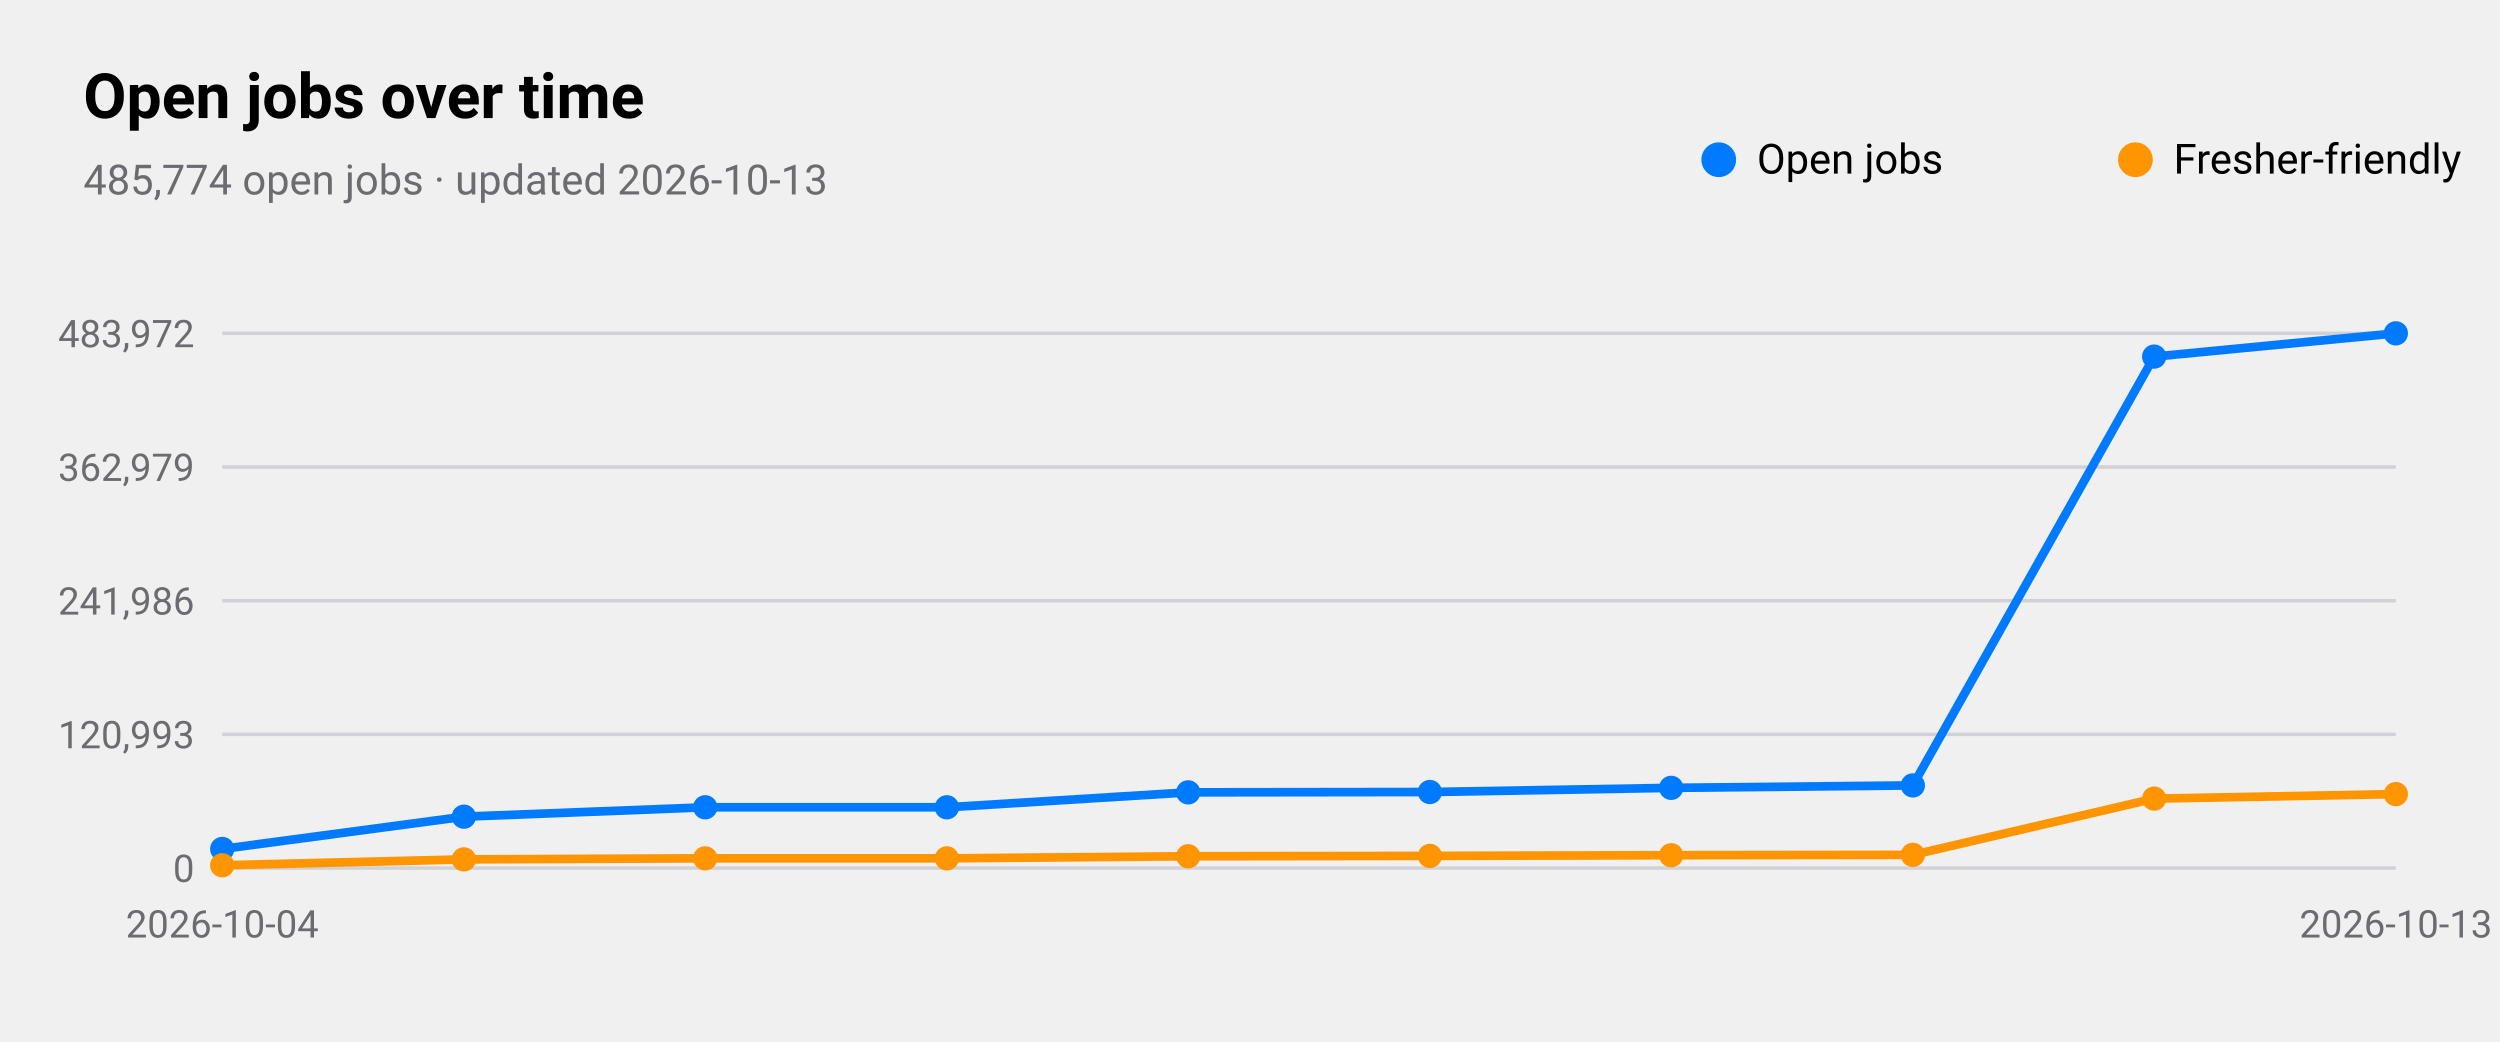
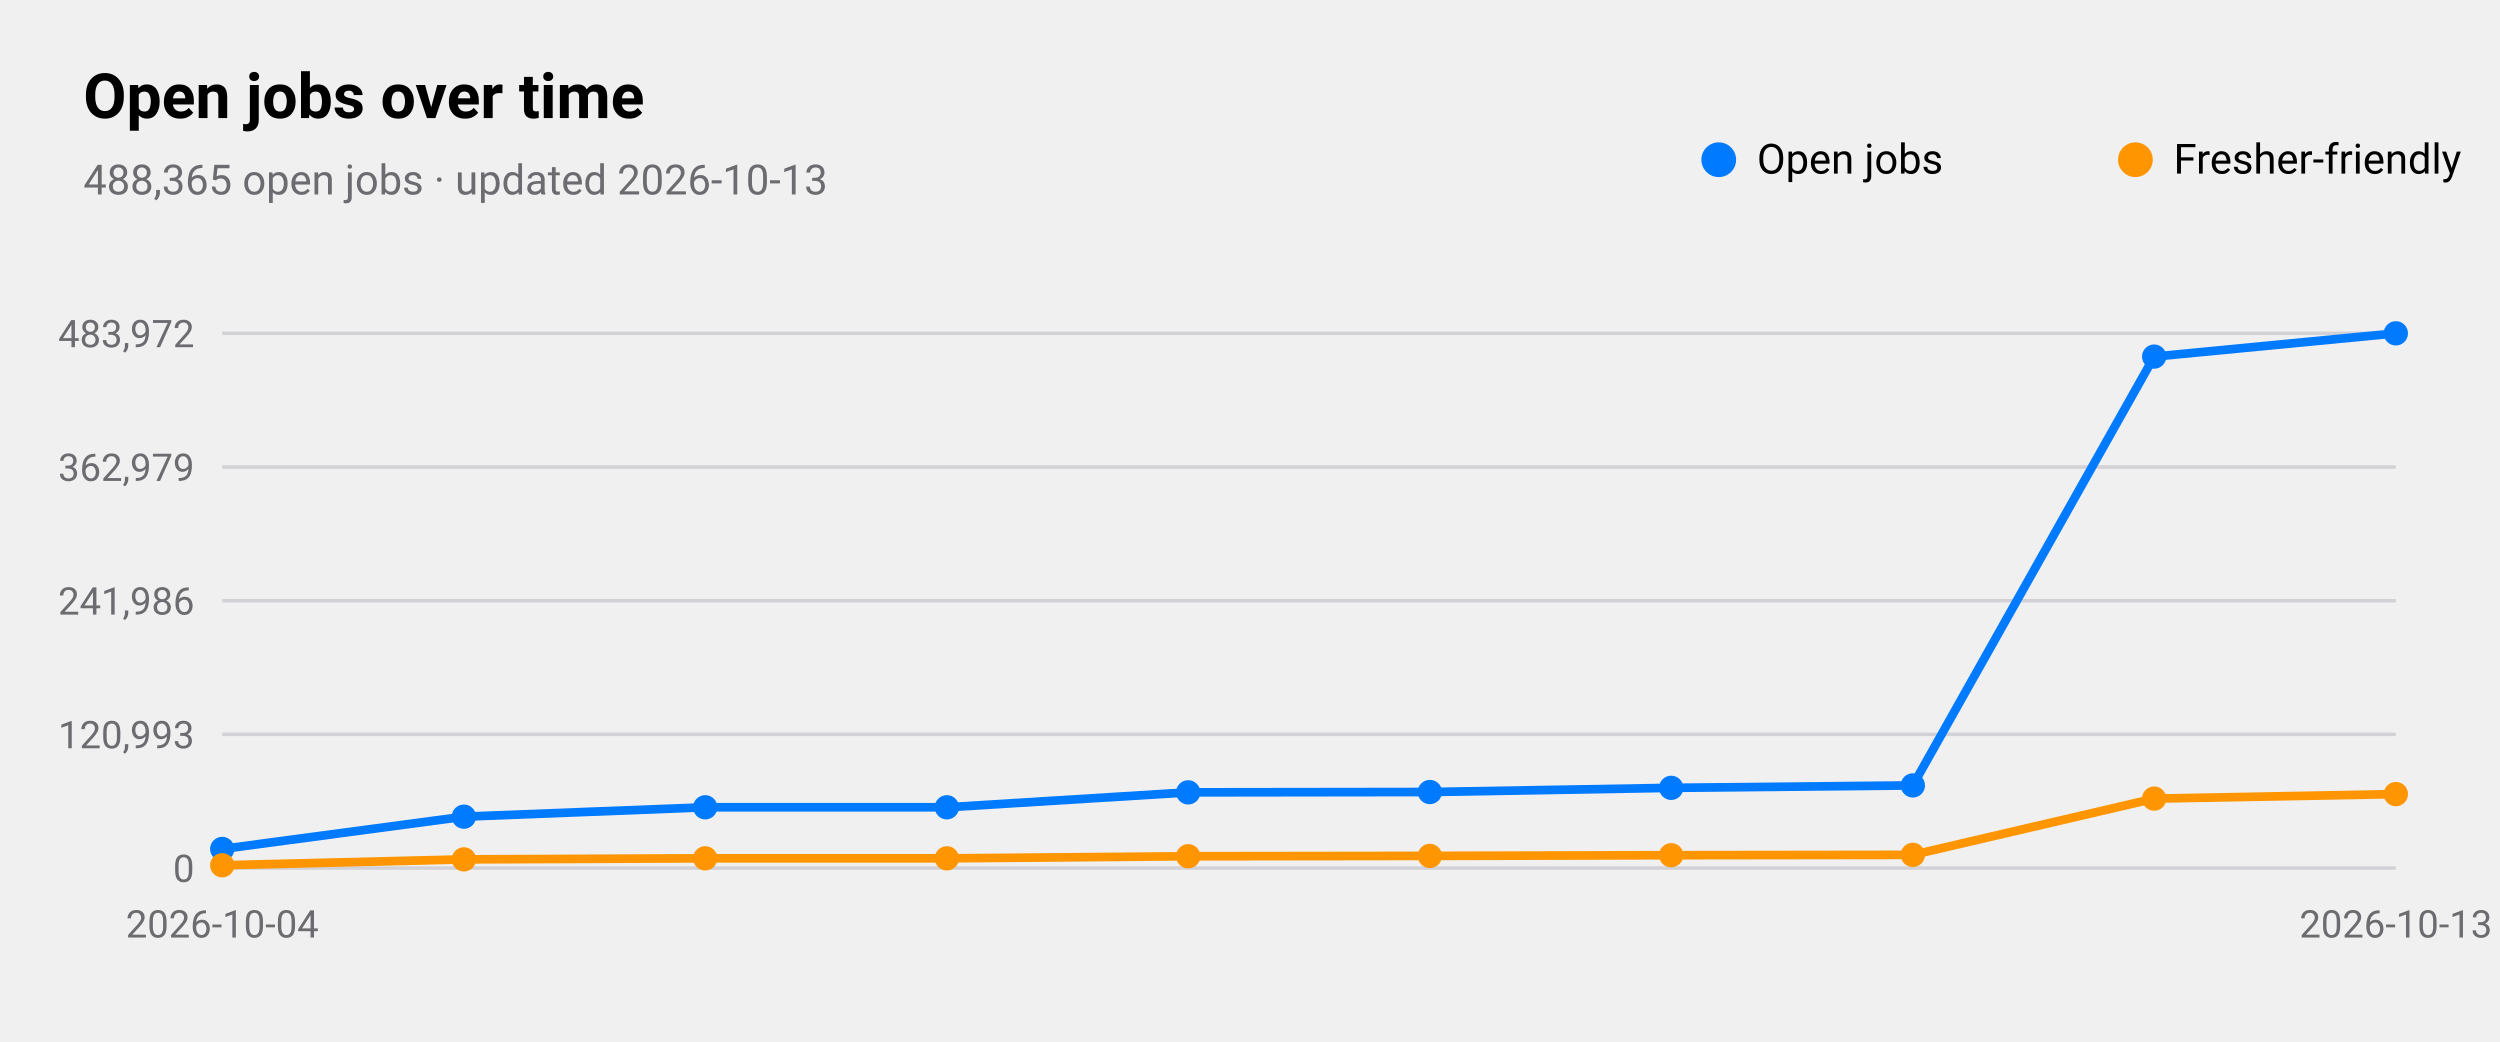
<svg xmlns="http://www.w3.org/2000/svg" viewBox="0 0 720 300" width="720" height="300" role="img" aria-label="Open jobs over time">
  <style>
text{font-family:-apple-system,BlinkMacSystemFont,"SF Pro Text","Helvetica Neue","Segoe UI",Roboto,sans-serif;fill:#000}
.sub,.val,.axis{fill:#6c6c70}.bar{fill:#007aff}.track{fill:#e5e5ea}.grid{stroke:#d1d1d6}
.l1{fill:none;stroke:#007aff;stroke-width:2.5}.d1{fill:#007aff}.l2{fill:none;stroke:#ff9500;stroke-width:2.5}.d2{fill:#ff9500}
.l3{fill:none;stroke:#34c759;stroke-width:2.5}.d3{fill:#34c759}.l4{fill:none;stroke:#af52de;stroke-width:2.5}.d4{fill:#af52de}
.l5{fill:none;stroke:#ff3b30;stroke-width:2.5}.d5{fill:#ff3b30}.l6{fill:none;stroke:#00b8d4;stroke-width:2.5}.d6{fill:#00b8d4}
@media(prefers-color-scheme:dark){text{fill:#fff}.sub,.val,.axis{fill:#98989d}.bar{fill:#0a84ff}.track{fill:#2c2c2e}.grid{stroke:#38383a}
.l1{stroke:#0a84ff}.d1{fill:#0a84ff}.l2{stroke:#ff9f0a}.d2{fill:#ff9f0a}
.l3{stroke:#30d158}.d3{fill:#30d158}.l4{stroke:#bf5af2}.d4{fill:#bf5af2}.l5{stroke:#ff453a}.d5{fill:#ff453a}.l6{stroke:#40cbe0}.d6{fill:#40cbe0}}
</style>
  <text x="24" y="34" font-size="18" font-weight="600">Open jobs over time</text>
-   <text class="sub" x="24" y="56" font-size="12">485,774 open jobs · updated 2026-10-13</text>
+   <text class="sub" x="24" y="56" font-size="12">488,365 open jobs · updated 2026-10-13</text>
  <line class="grid" x1="64" x2="690" y1="250.0" y2="250.0" />
  <text class="axis" x="56" y="254.0" font-size="11" text-anchor="end">0</text>
  <line class="grid" x1="64" x2="690" y1="211.5" y2="211.5" />
  <text class="axis" x="56" y="215.5" font-size="11" text-anchor="end">120,993</text>
  <line class="grid" x1="64" x2="690" y1="173.0" y2="173.0" />
  <text class="axis" x="56" y="177.0" font-size="11" text-anchor="end">241,986</text>
  <line class="grid" x1="64" x2="690" y1="134.5" y2="134.5" />
  <text class="axis" x="56" y="138.5" font-size="11" text-anchor="end">362,979</text>
  <line class="grid" x1="64" x2="690" y1="96.0" y2="96.0" />
  <text class="axis" x="56" y="100.0" font-size="11" text-anchor="end">483,972</text>
  <text class="axis" x="64.0" y="270" font-size="11" text-anchor="middle">2026-10-04</text>
  <text class="axis" x="690.0" y="270" font-size="11" text-anchor="middle">2026-10-13</text>
  <polyline class="l1" points="64.0,244.5 133.6,235.2 203.1,232.5 272.7,232.5 342.2,228.2 411.8,228.1 481.3,226.9 550.9,226.2 620.4,102.7 690.0,96.0" />
  <circle class="d1" cx="64.0" cy="244.5" r="3.5" />
  <circle class="d1" cx="133.6" cy="235.2" r="3.5" />
  <circle class="d1" cx="203.1" cy="232.5" r="3.5" />
  <circle class="d1" cx="272.7" cy="232.5" r="3.5" />
  <circle class="d1" cx="342.2" cy="228.2" r="3.5" />
  <circle class="d1" cx="411.8" cy="228.1" r="3.5" />
  <circle class="d1" cx="481.3" cy="226.9" r="3.5" />
  <circle class="d1" cx="550.9" cy="226.2" r="3.5" />
  <circle class="d1" cx="620.4" cy="102.7" r="3.5" />
  <circle class="d1" cx="690.0" cy="96.0" r="3.5" />
  <circle class="d1" cx="495" cy="46" r="5" />
  <text x="506" y="50" font-size="12">Open jobs</text>
  <polyline class="l2" points="64.0,249.2 133.6,247.5 203.1,247.2 272.7,247.2 342.2,246.6 411.8,246.5 481.3,246.3 550.9,246.2 620.4,230.0 690.0,228.7" />
  <circle class="d2" cx="64.0" cy="249.2" r="3.5" />
  <circle class="d2" cx="133.6" cy="247.5" r="3.5" />
  <circle class="d2" cx="203.1" cy="247.2" r="3.5" />
  <circle class="d2" cx="272.7" cy="247.2" r="3.5" />
  <circle class="d2" cx="342.2" cy="246.6" r="3.5" />
  <circle class="d2" cx="411.8" cy="246.5" r="3.5" />
  <circle class="d2" cx="481.3" cy="246.3" r="3.5" />
  <circle class="d2" cx="550.9" cy="246.2" r="3.5" />
  <circle class="d2" cx="620.4" cy="230.0" r="3.5" />
  <circle class="d2" cx="690.0" cy="228.7" r="3.5" />
  <circle class="d2" cx="615" cy="46" r="5" />
  <text x="626" y="50" font-size="12">Fresher-friendly</text>
</svg>
